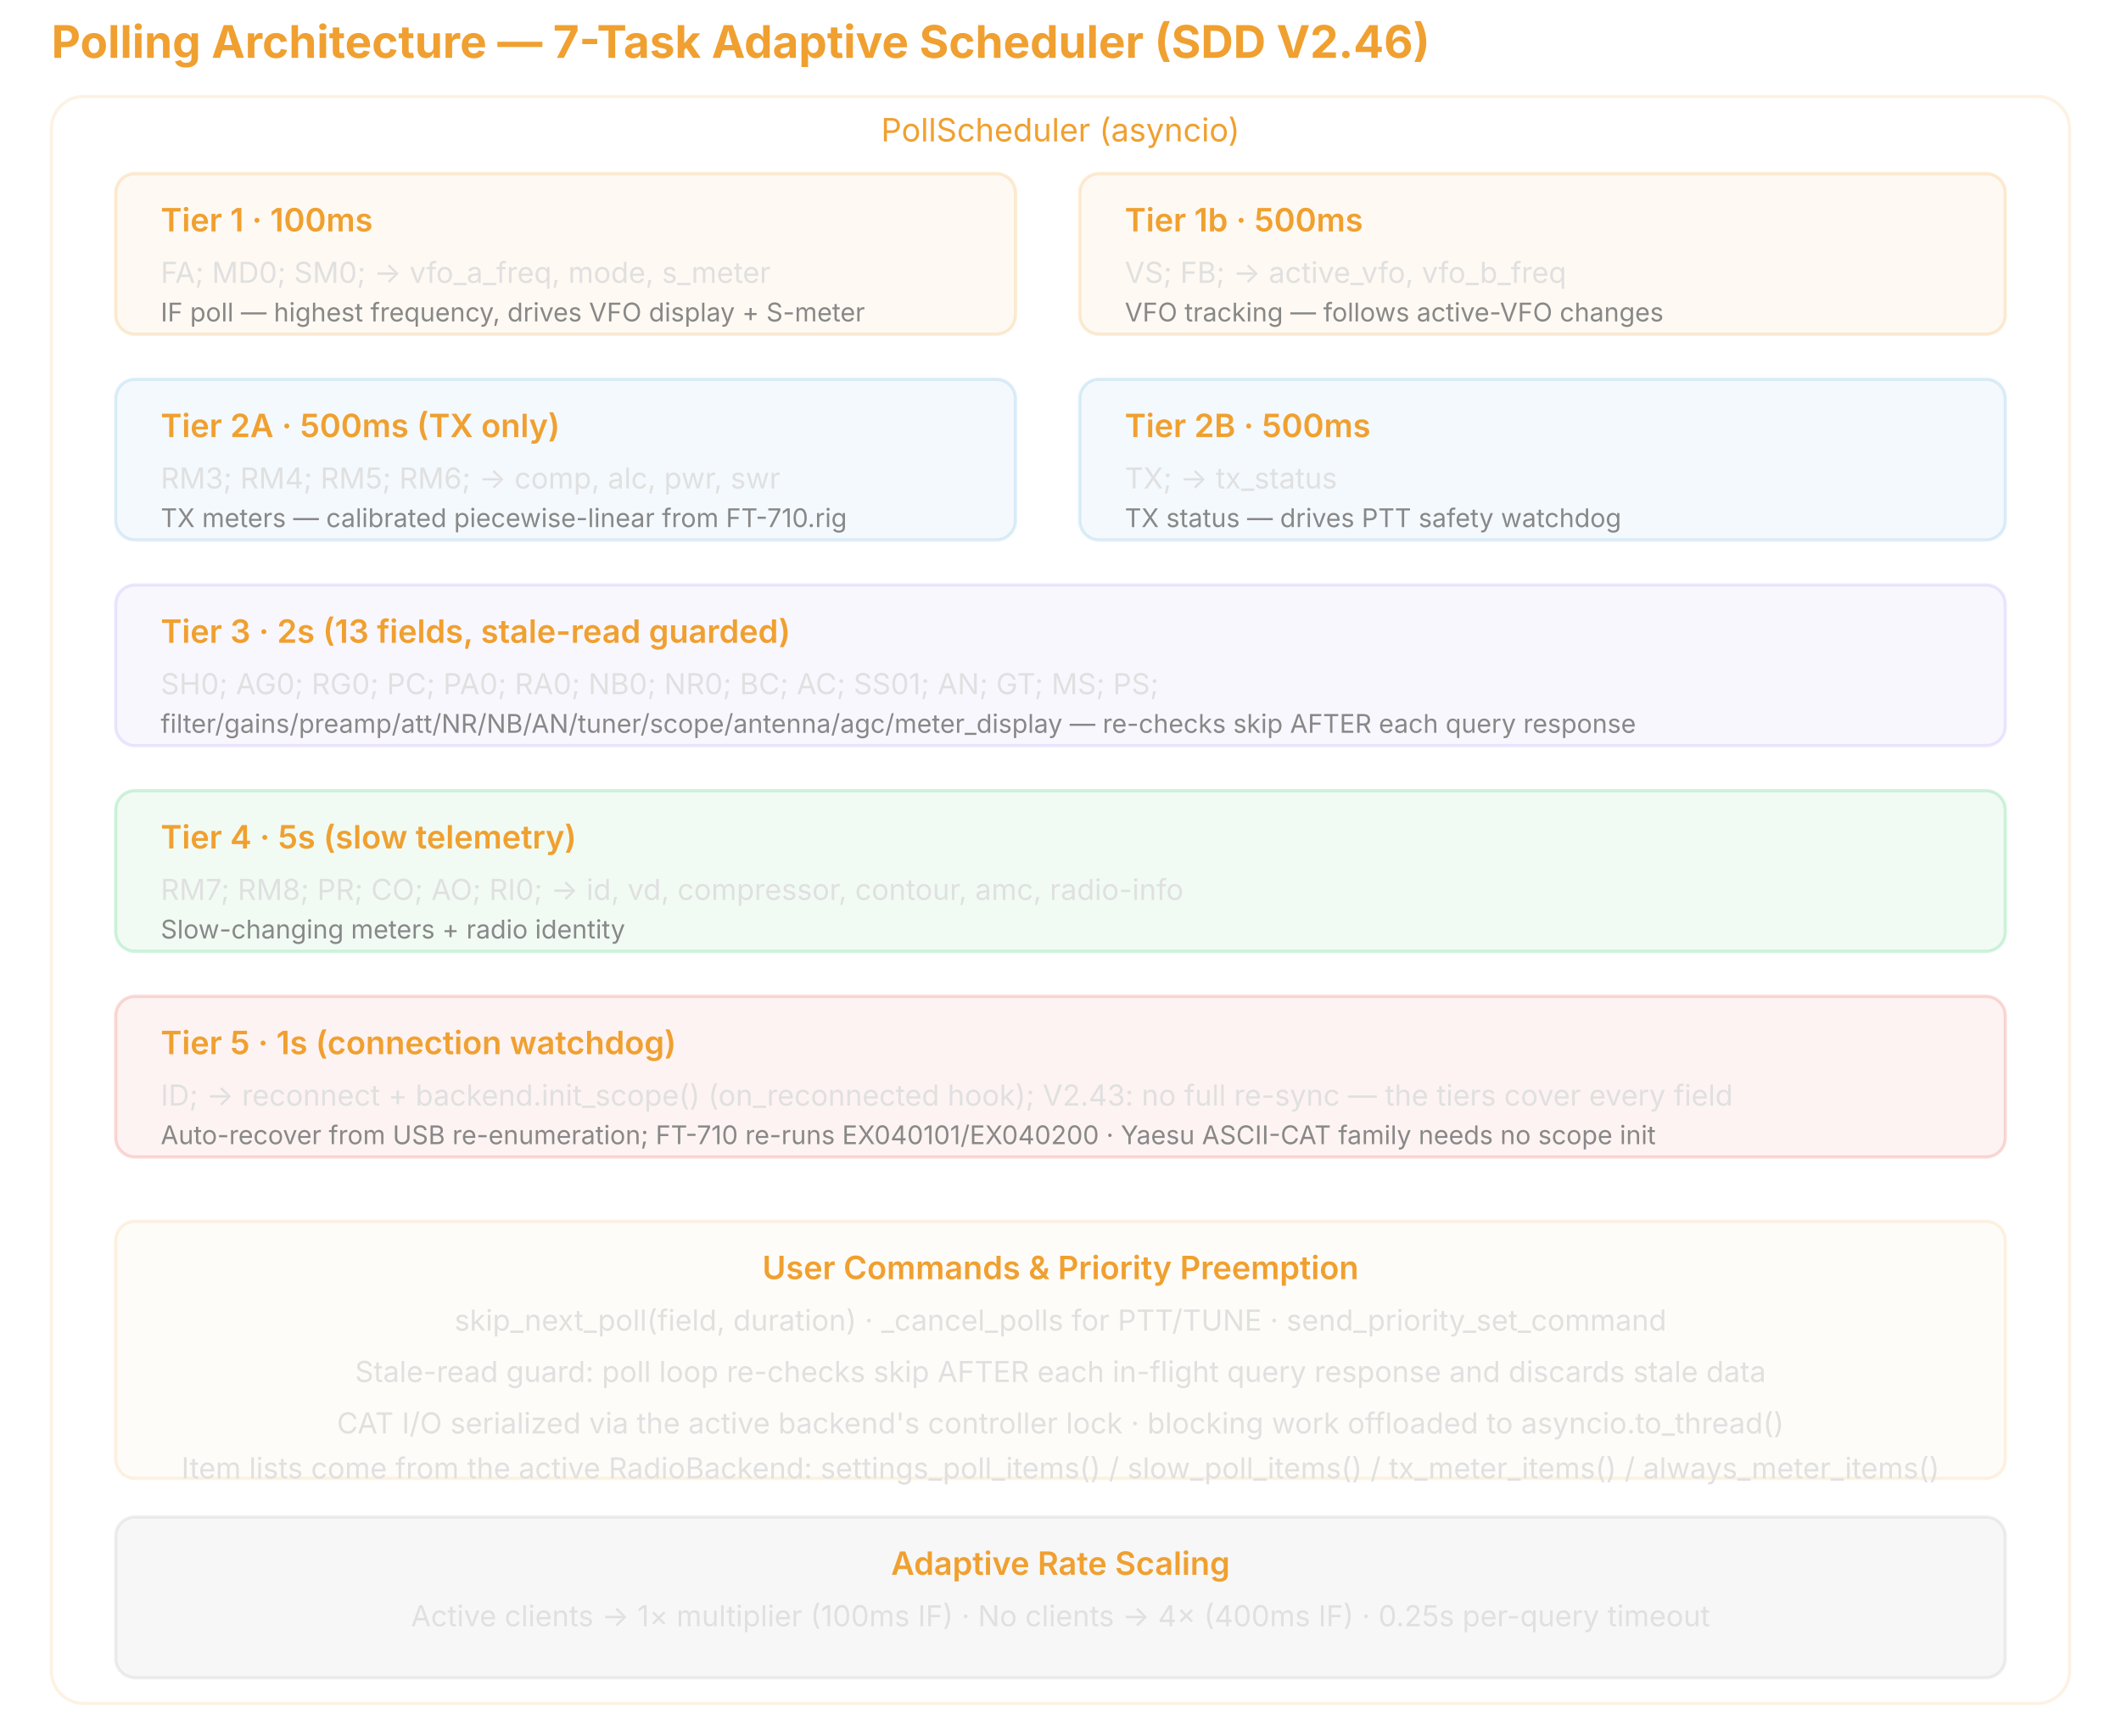
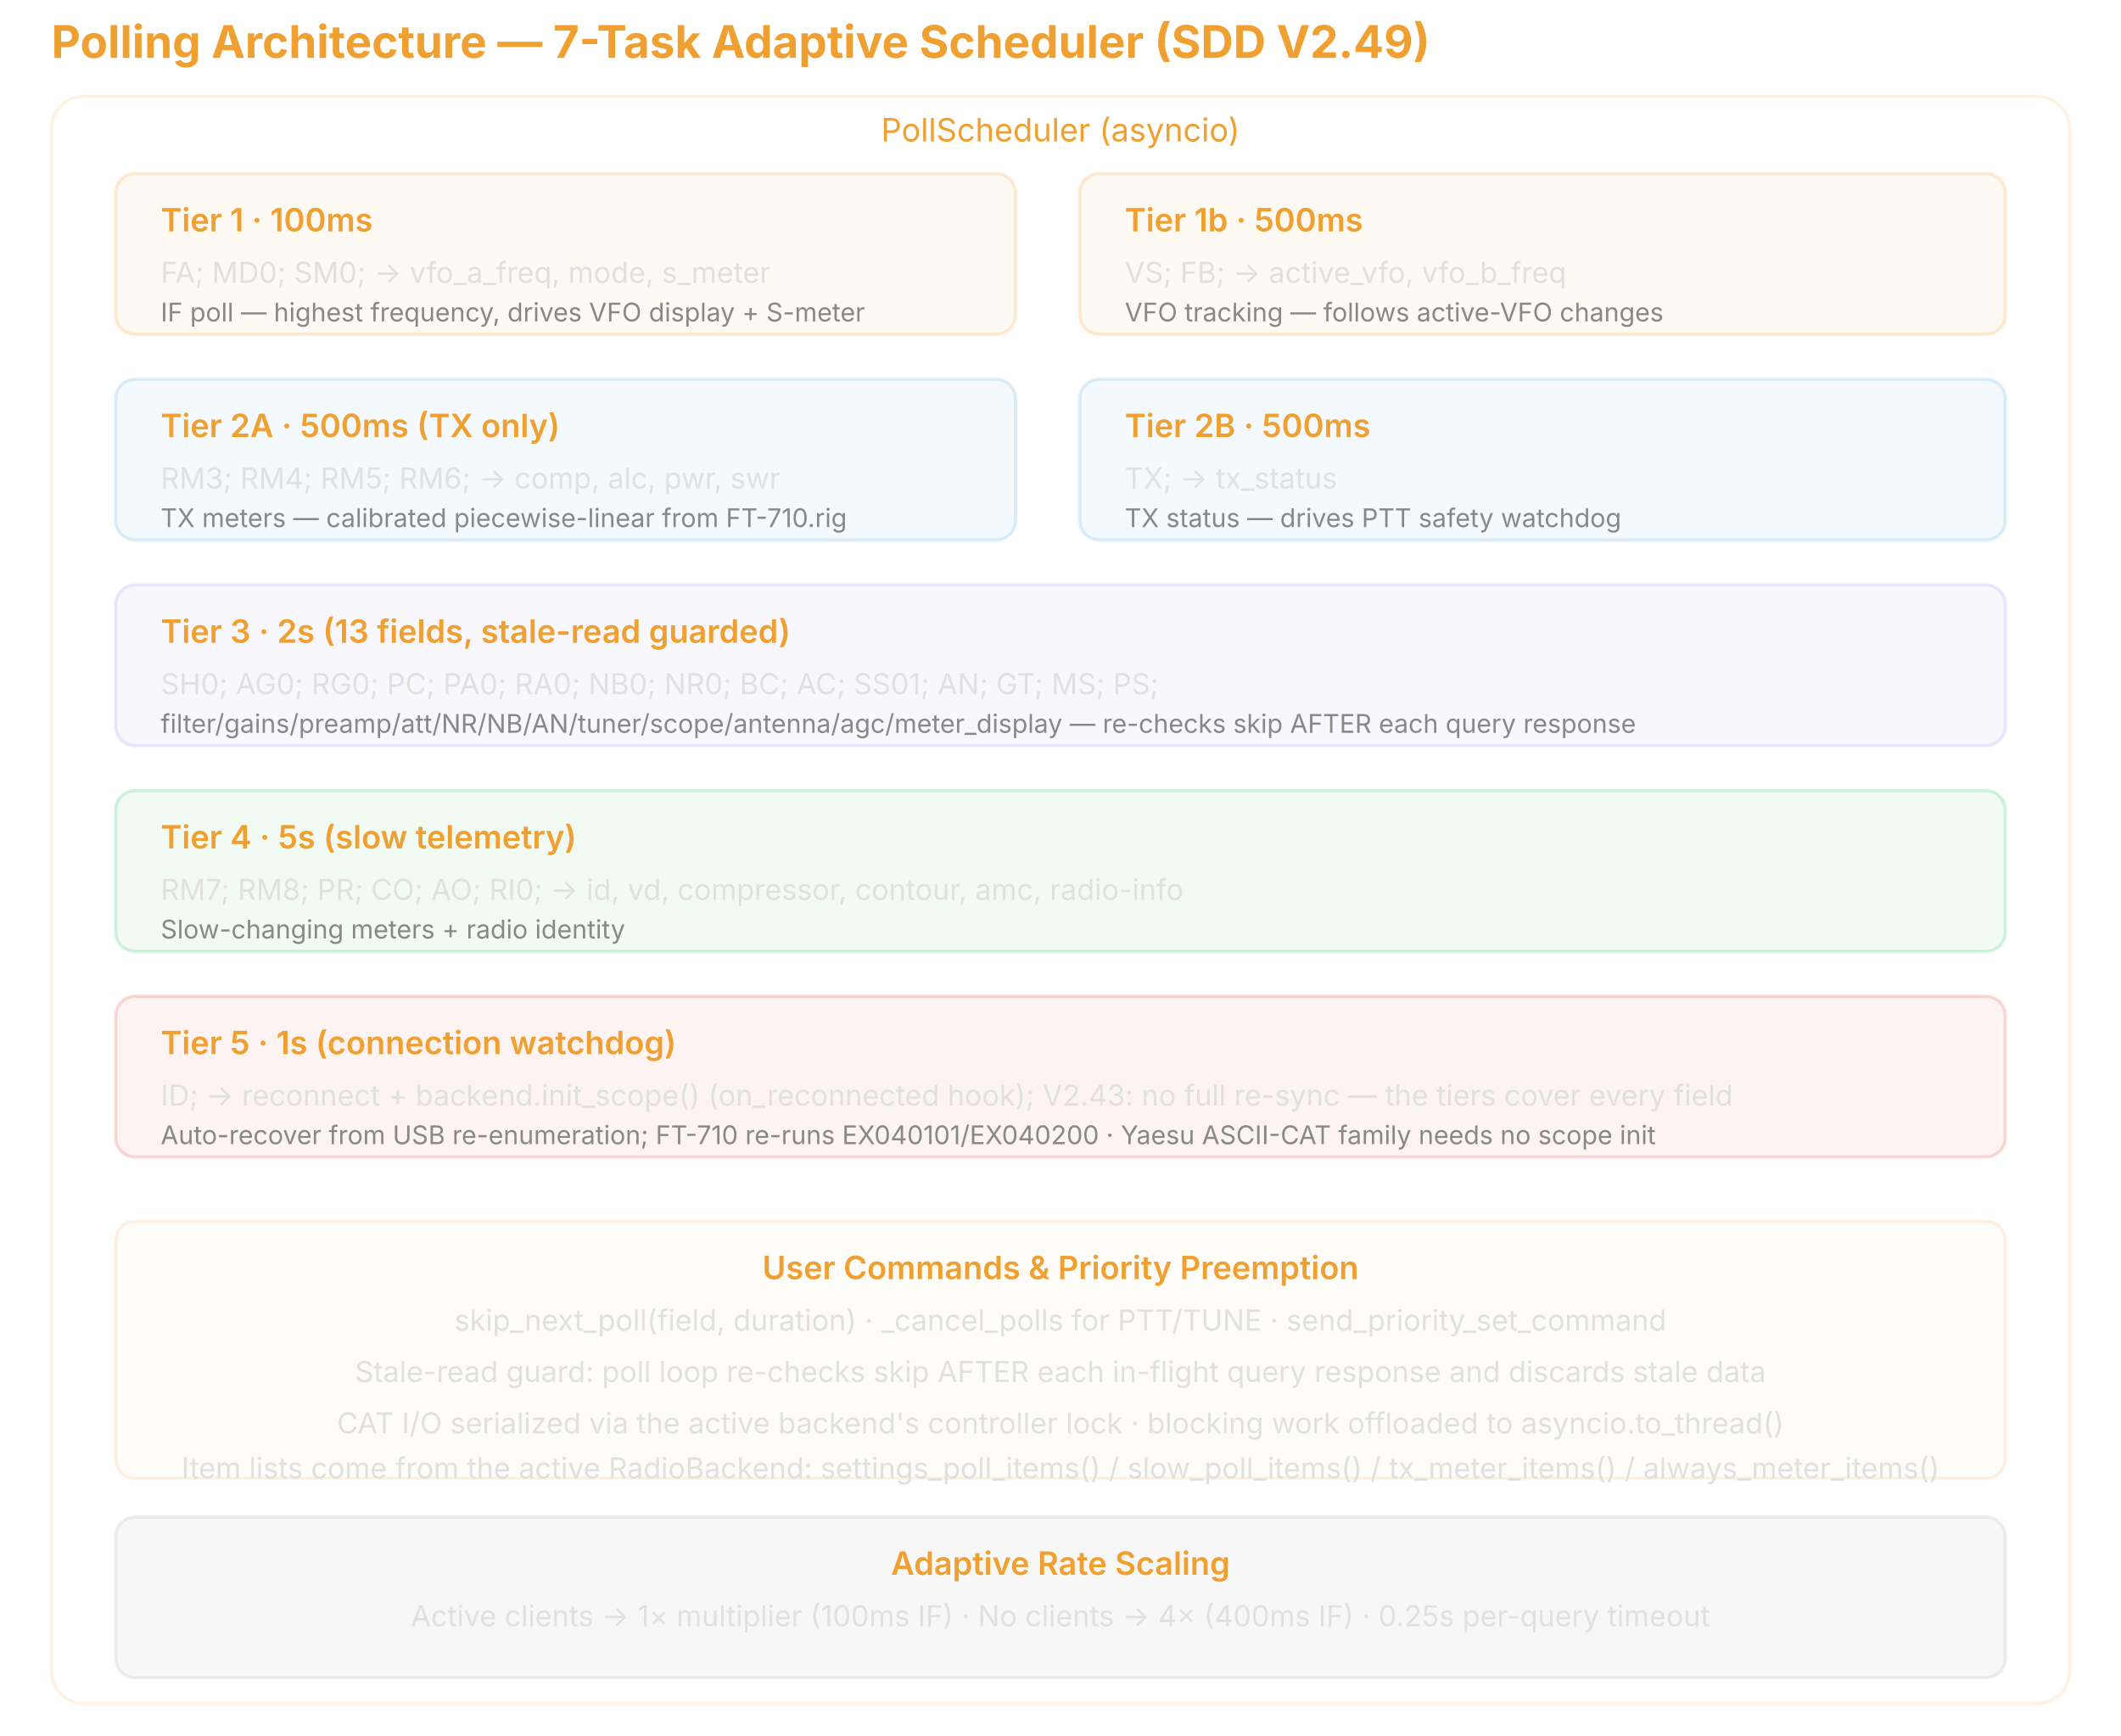
<svg xmlns="http://www.w3.org/2000/svg" viewBox="0 0 660 540">
  <defs>
    <marker id="a" viewBox="0 0 10 10" refX="8" refY="5" markerWidth="5" markerHeight="5" orient="auto">
      <path d="M0,0 L10,5 L0,10 Z" fill="#f0a030" />
    </marker>
  </defs>
  <style>text{font-family:Inter,-apple-system,sans-serif}.h{fill:#f0a030;font-size:10px;font-weight:600}.t{fill:#e0e0e0;font-size:9px}.m{fill:#888;font-size:8px}.c{fill:#5dade2;font-size:9px}</style>
-   <text x="16" y="18" fill="#f0a030" font-size="14" font-weight="700">Polling Architecture — 7-Task Adaptive Scheduler (SDD V2.46)</text>
+   <text x="16" y="18" fill="#f0a030" font-size="14" font-weight="700">Polling Architecture — 7-Task Adaptive Scheduler (SDD V2.49)</text>
  <rect x="16" y="30" width="628" height="500" rx="10" fill="none" stroke="#f0a03022" />
  <text x="330" y="44" text-anchor="middle" fill="#f0a030" font-size="10">PollScheduler (asyncio)</text>
  <rect x="36" y="54" width="280" height="50" rx="6" fill="#f0a03010" stroke="#f0a03033" />
  <text x="50" y="72" class="h">Tier 1 · 100ms</text>
  <text x="50" y="88" class="t">FA; MD0; SM0; → vfo_a_freq, mode, s_meter</text>
  <text x="50" y="100" class="m">IF poll — highest frequency, drives VFO display + S-meter</text>
  <rect x="336" y="54" width="288" height="50" rx="6" fill="#f0a03010" stroke="#f0a03033" />
  <text x="350" y="72" class="h">Tier 1b · 500ms</text>
  <text x="350" y="88" class="t">VS; FB; → active_vfo, vfo_b_freq</text>
  <text x="350" y="100" class="m">VFO tracking — follows active-VFO changes</text>
  <rect x="36" y="118" width="280" height="50" rx="6" fill="#5dade210" stroke="#5dade233" />
  <text x="50" y="136" class="h">Tier 2A · 500ms (TX only)</text>
  <text x="50" y="152" class="t">RM3; RM4; RM5; RM6; → comp, alc, pwr, swr</text>
  <text x="50" y="164" class="m">TX meters — calibrated piecewise-linear from FT-710.rig</text>
  <rect x="336" y="118" width="288" height="50" rx="6" fill="#5dade210" stroke="#5dade233" />
  <text x="350" y="136" class="h">Tier 2B · 500ms</text>
  <text x="350" y="152" class="t">TX; → tx_status</text>
  <text x="350" y="164" class="m">TX status — drives PTT safety watchdog</text>
  <rect x="36" y="182" width="588" height="50" rx="6" fill="#a78bfa10" stroke="#a78bfa33" />
  <text x="50" y="200" class="h">Tier 3 · 2s (13 fields, stale-read guarded)</text>
  <text x="50" y="216" class="t">SH0; AG0; RG0; PC; PA0; RA0; NB0; NR0; BC; AC; SS01; AN; GT; MS; PS;</text>
  <text x="50" y="228" class="m">filter/gains/preamp/att/NR/NB/AN/tuner/scope/antenna/agc/meter_display — re-checks skip AFTER each query response</text>
  <rect x="36" y="246" width="588" height="50" rx="6" fill="#22c55e10" stroke="#22c55e33" />
  <text x="50" y="264" class="h">Tier 4 · 5s (slow telemetry)</text>
  <text x="50" y="280" class="t">RM7; RM8; PR; CO; AO; RI0; → id, vd, compressor, contour, amc, radio-info</text>
  <text x="50" y="292" class="m">Slow-changing meters + radio identity</text>
  <rect x="36" y="310" width="588" height="50" rx="6" fill="#e74c3c10" stroke="#e74c3c33" />
  <text x="50" y="328" class="h">Tier 5 · 1s (connection watchdog)</text>
  <text x="50" y="344" class="t">ID; → reconnect + backend.init_scope() (on_reconnected hook); V2.43: no full re-sync — the tiers cover every field</text>
  <text x="50" y="356" class="m">Auto-recover from USB re-enumeration; FT-710 re-runs EX040101/EX040200 · Yaesu ASCII-CAT family needs no scope init</text>
  <rect x="36" y="380" width="588" height="80" rx="6" fill="#f0a03008" stroke="#f0a03022" />
  <text x="330" y="398" text-anchor="middle" class="h">User Commands &amp; Priority Preemption</text>
  <text x="330" y="414" text-anchor="middle" class="t">skip_next_poll(field, duration) · _cancel_polls for PTT/TUNE · send_priority_set_command</text>
  <text x="330" y="430" text-anchor="middle" class="t">Stale-read guard: poll loop re-checks skip AFTER each in-flight query response and discards stale data</text>
  <text x="330" y="446" text-anchor="middle" class="t">CAT I/O serialized via the active backend's controller lock · blocking work offloaded to asyncio.to_thread()</text>
  <text x="330" y="460" text-anchor="middle" class="t">Item lists come from the active RadioBackend: settings_poll_items() / slow_poll_items() / tx_meter_items() / always_meter_items()</text>
  <rect x="36" y="472" width="588" height="50" rx="6" fill="#88888810" stroke="#88888822" />
  <text x="330" y="490" text-anchor="middle" class="h">Adaptive Rate Scaling</text>
  <text x="330" y="506" text-anchor="middle" class="t">Active clients → 1× multiplier (100ms IF) · No clients → 4× (400ms IF) · 0.25s per-query timeout</text>
</svg>
